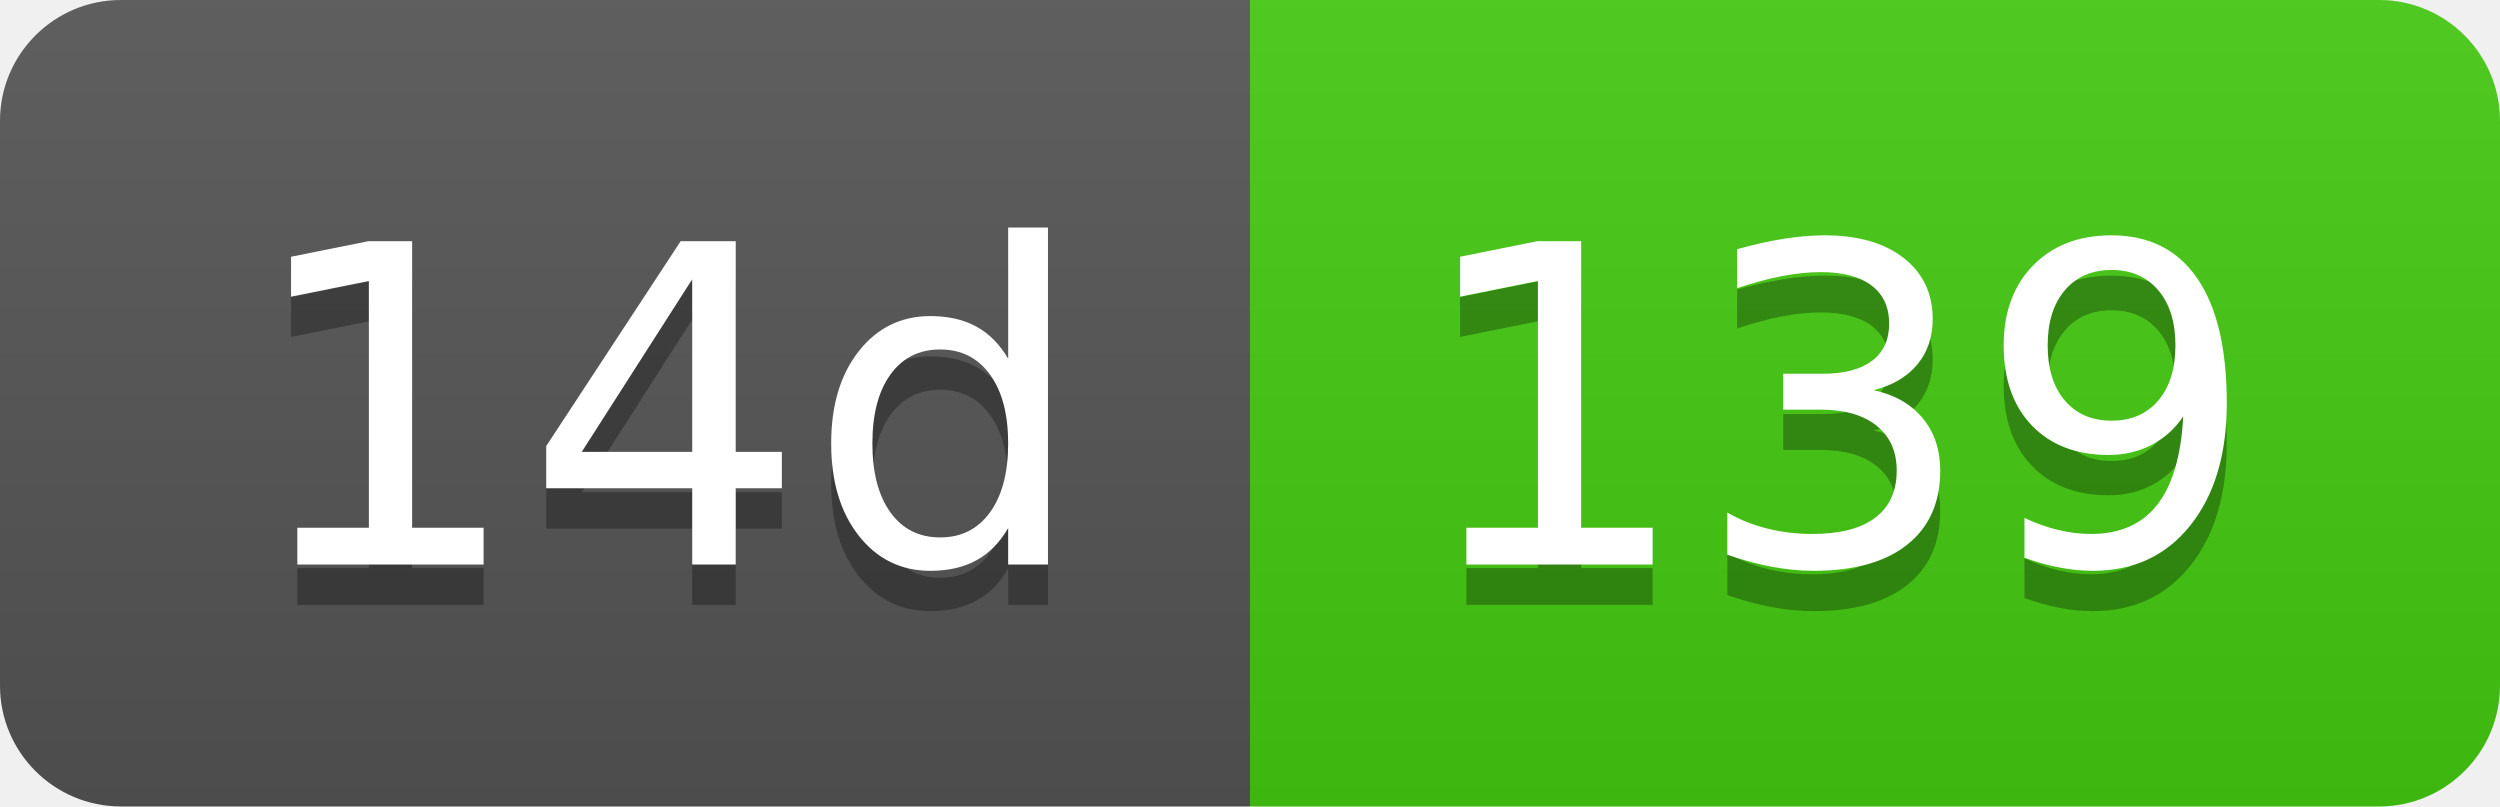
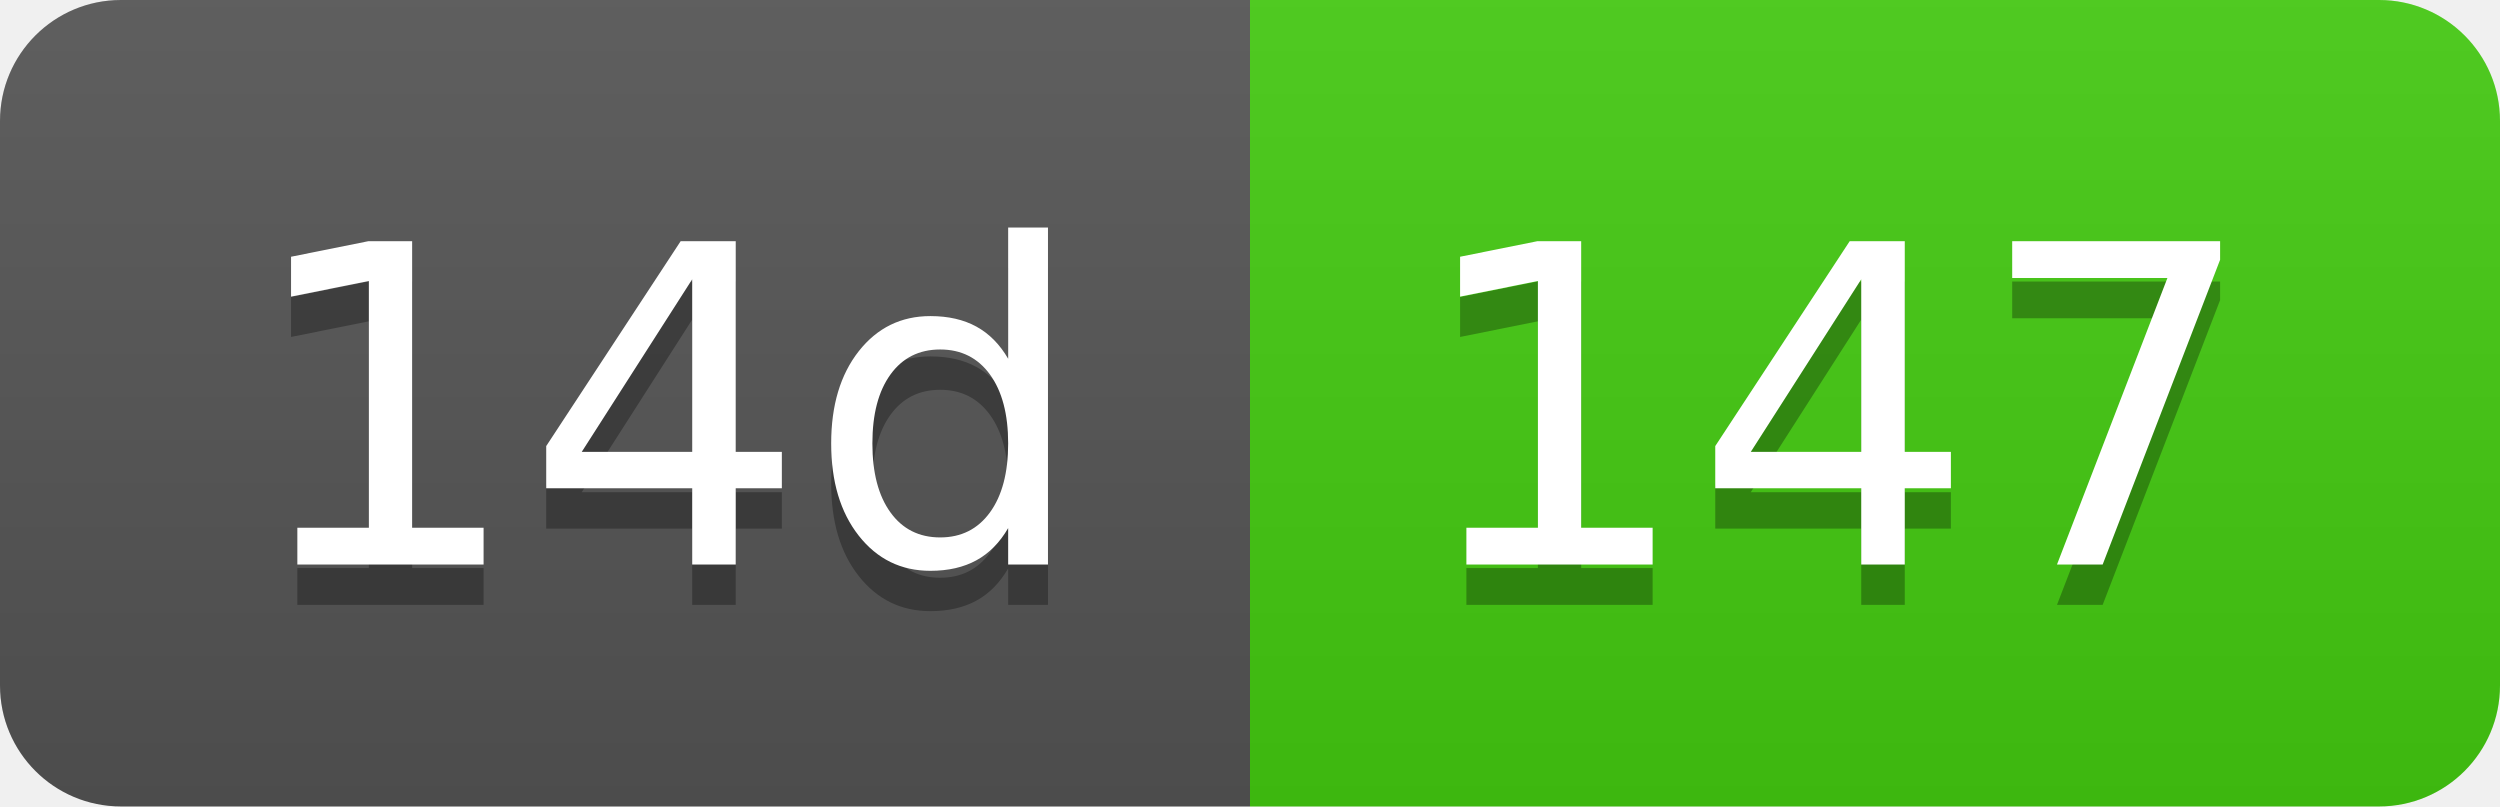
- <svg xmlns="http://www.w3.org/2000/svg" width="62" height="20" role="img" aria-label="14d: 139">
+ <svg xmlns="http://www.w3.org/2000/svg" width="62" height="20" role="img" aria-label="14d: 147">
  <linearGradient id="s" x2="0" y2="100%">
    <stop offset="0" stop-color="#bbb" stop-opacity=".1" />
    <stop offset="1" stop-opacity=".1" />
  </linearGradient>
  <clipPath id="r">
    <rect width="62" height="20" rx="3" fill="#fff" />
  </clipPath>
  <g clip-path="url(#r)">
    <rect width="31" height="20" fill="#555" />
    <rect x="31" width="31" height="20" fill="#4c1" />
    <rect width="62" height="20" fill="url(#s)" />
  </g>
  <g fill="#fff" text-anchor="middle" font-family="Verdana,Geneva,DejaVu Sans,sans-serif" text-rendering="geometricPrecision" font-size="110">
    <text aria-hidden="true" x="165" y="150" fill="#010101" fill-opacity=".3" transform="scale(.1)" textLength="210">14d</text>
    <text x="165" y="140" transform="scale(.1)" fill="#fff" textLength="210">14d</text>
-     <text aria-hidden="true" x="455" y="150" fill="#010101" fill-opacity=".3" transform="scale(.1)" textLength="210">139</text>
-     <text x="455" y="140" transform="scale(.1)" fill="#fff" textLength="210">139</text>
+     <text aria-hidden="true" x="455" y="150" fill="#010101" fill-opacity=".3" transform="scale(.1)" textLength="210">147</text>
+     <text x="455" y="140" transform="scale(.1)" fill="#fff" textLength="210">147</text>
  </g>
</svg>
